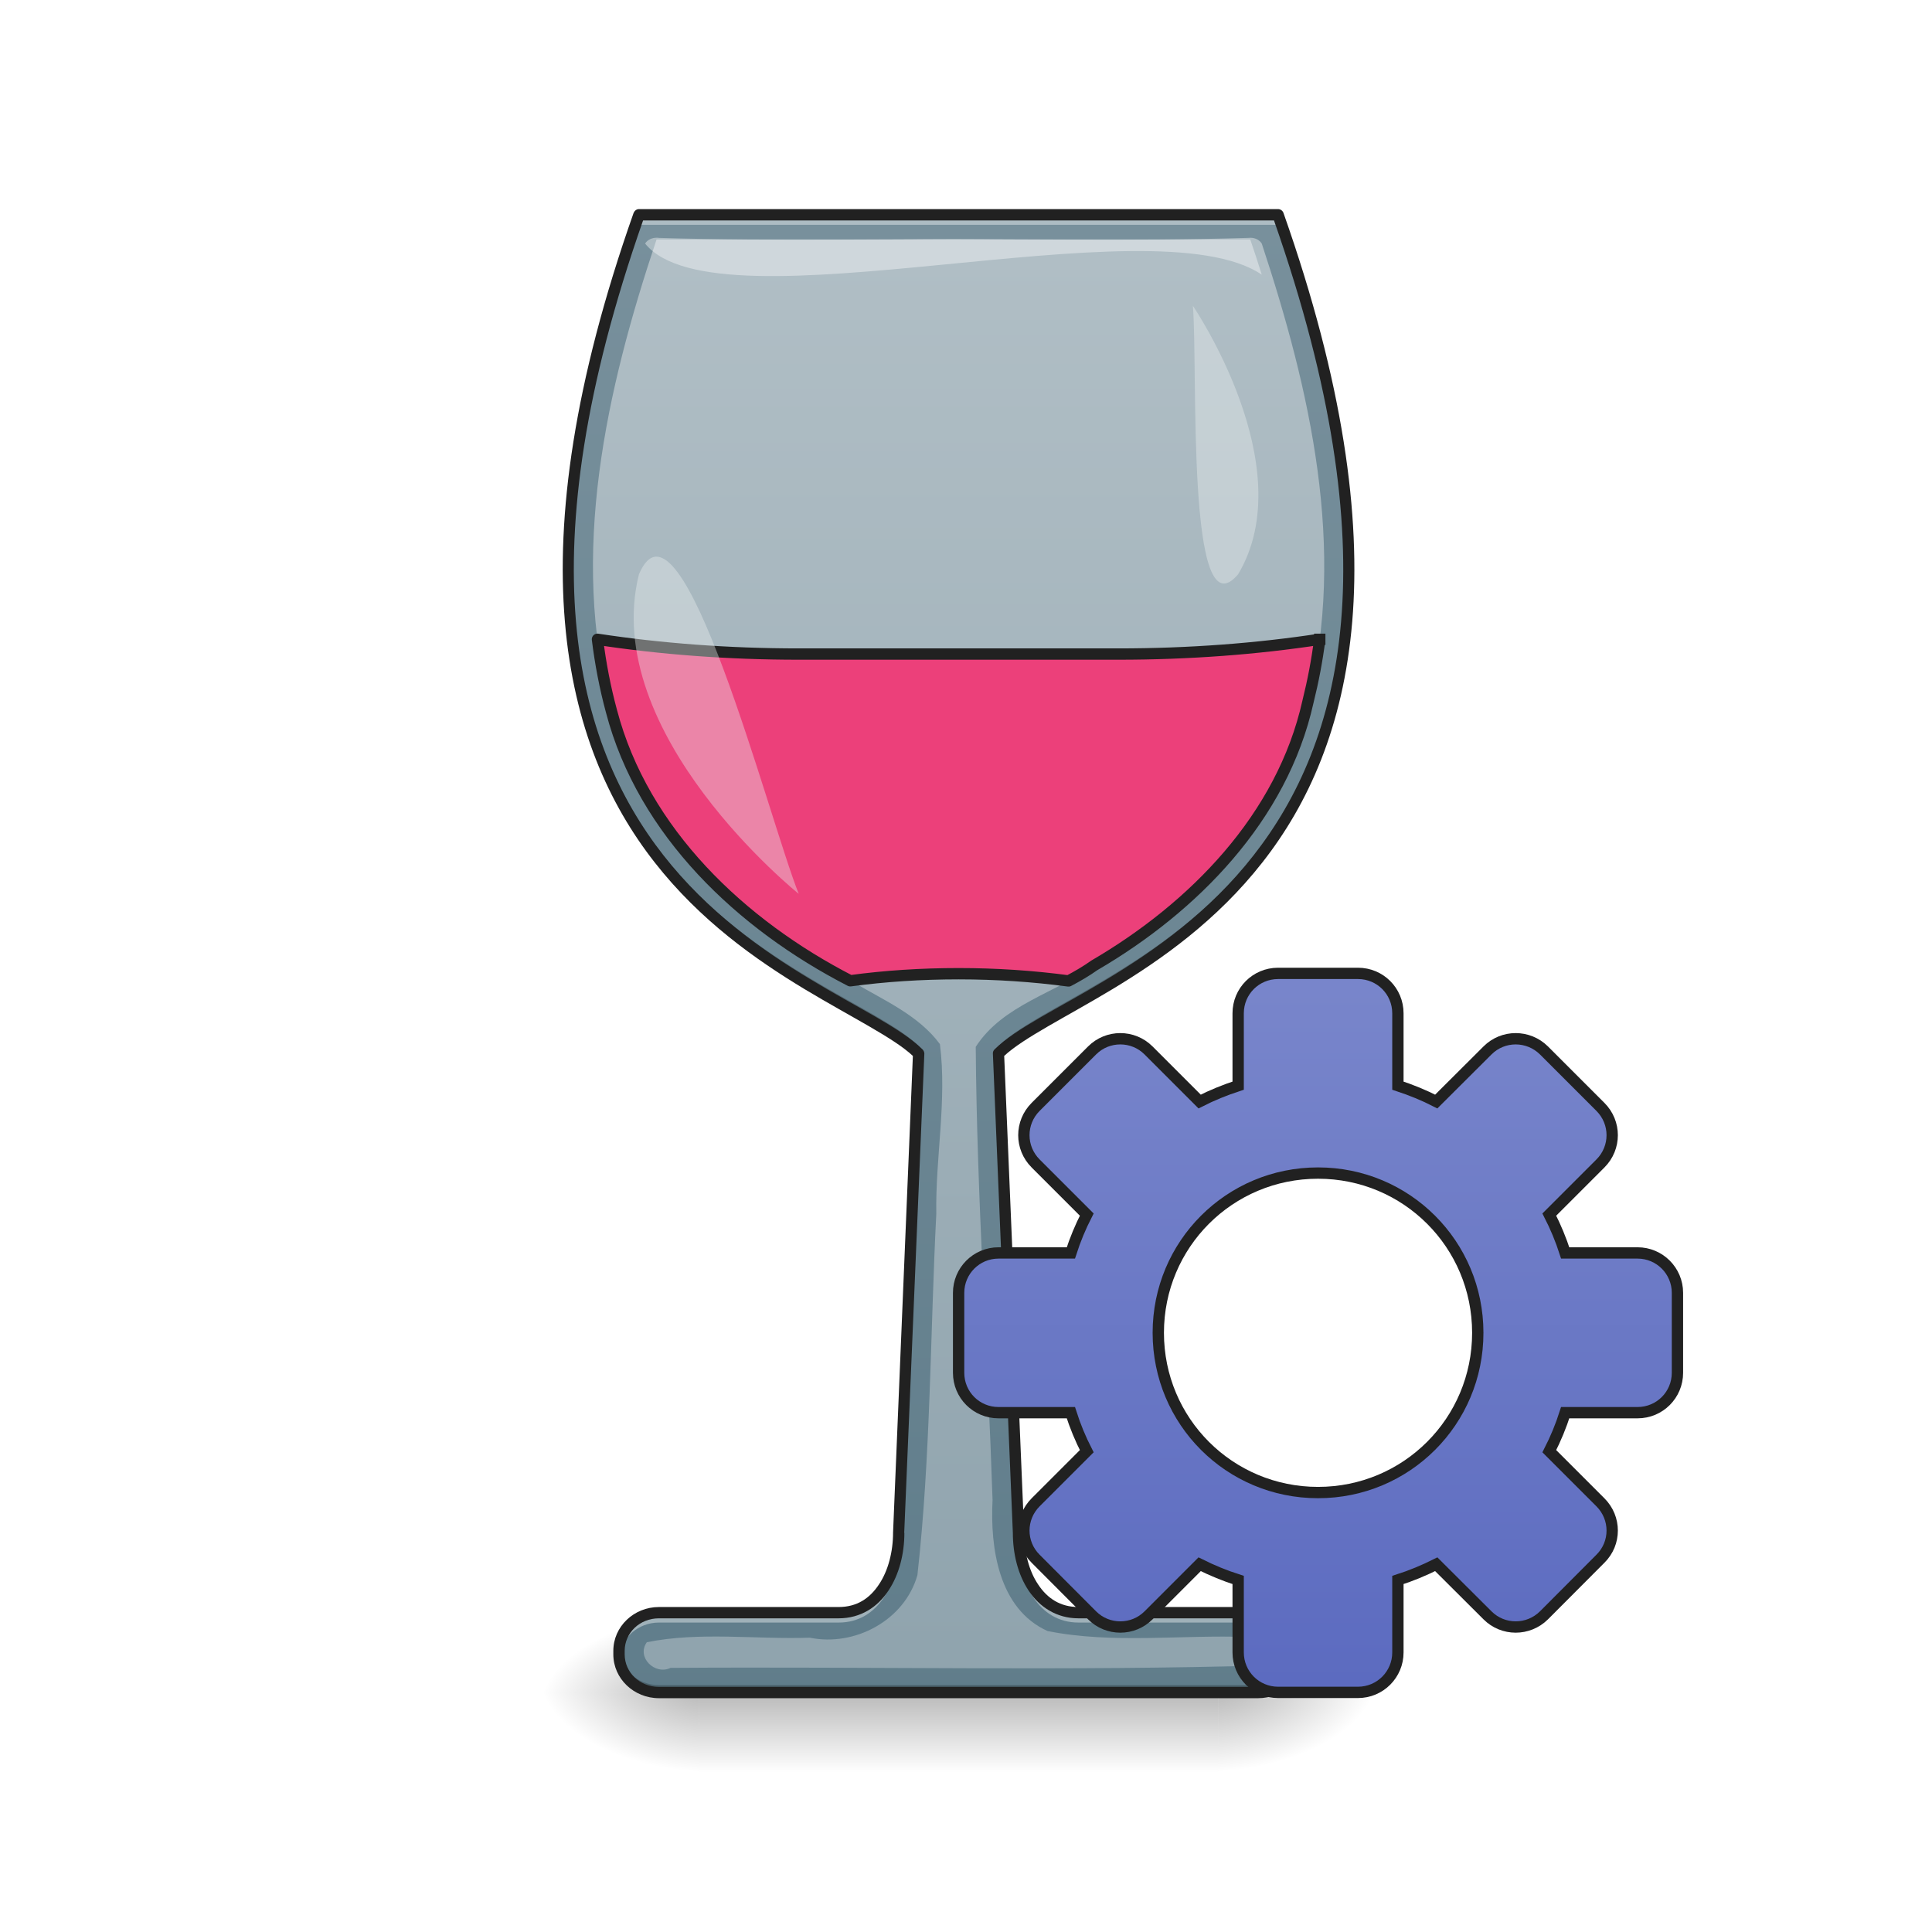
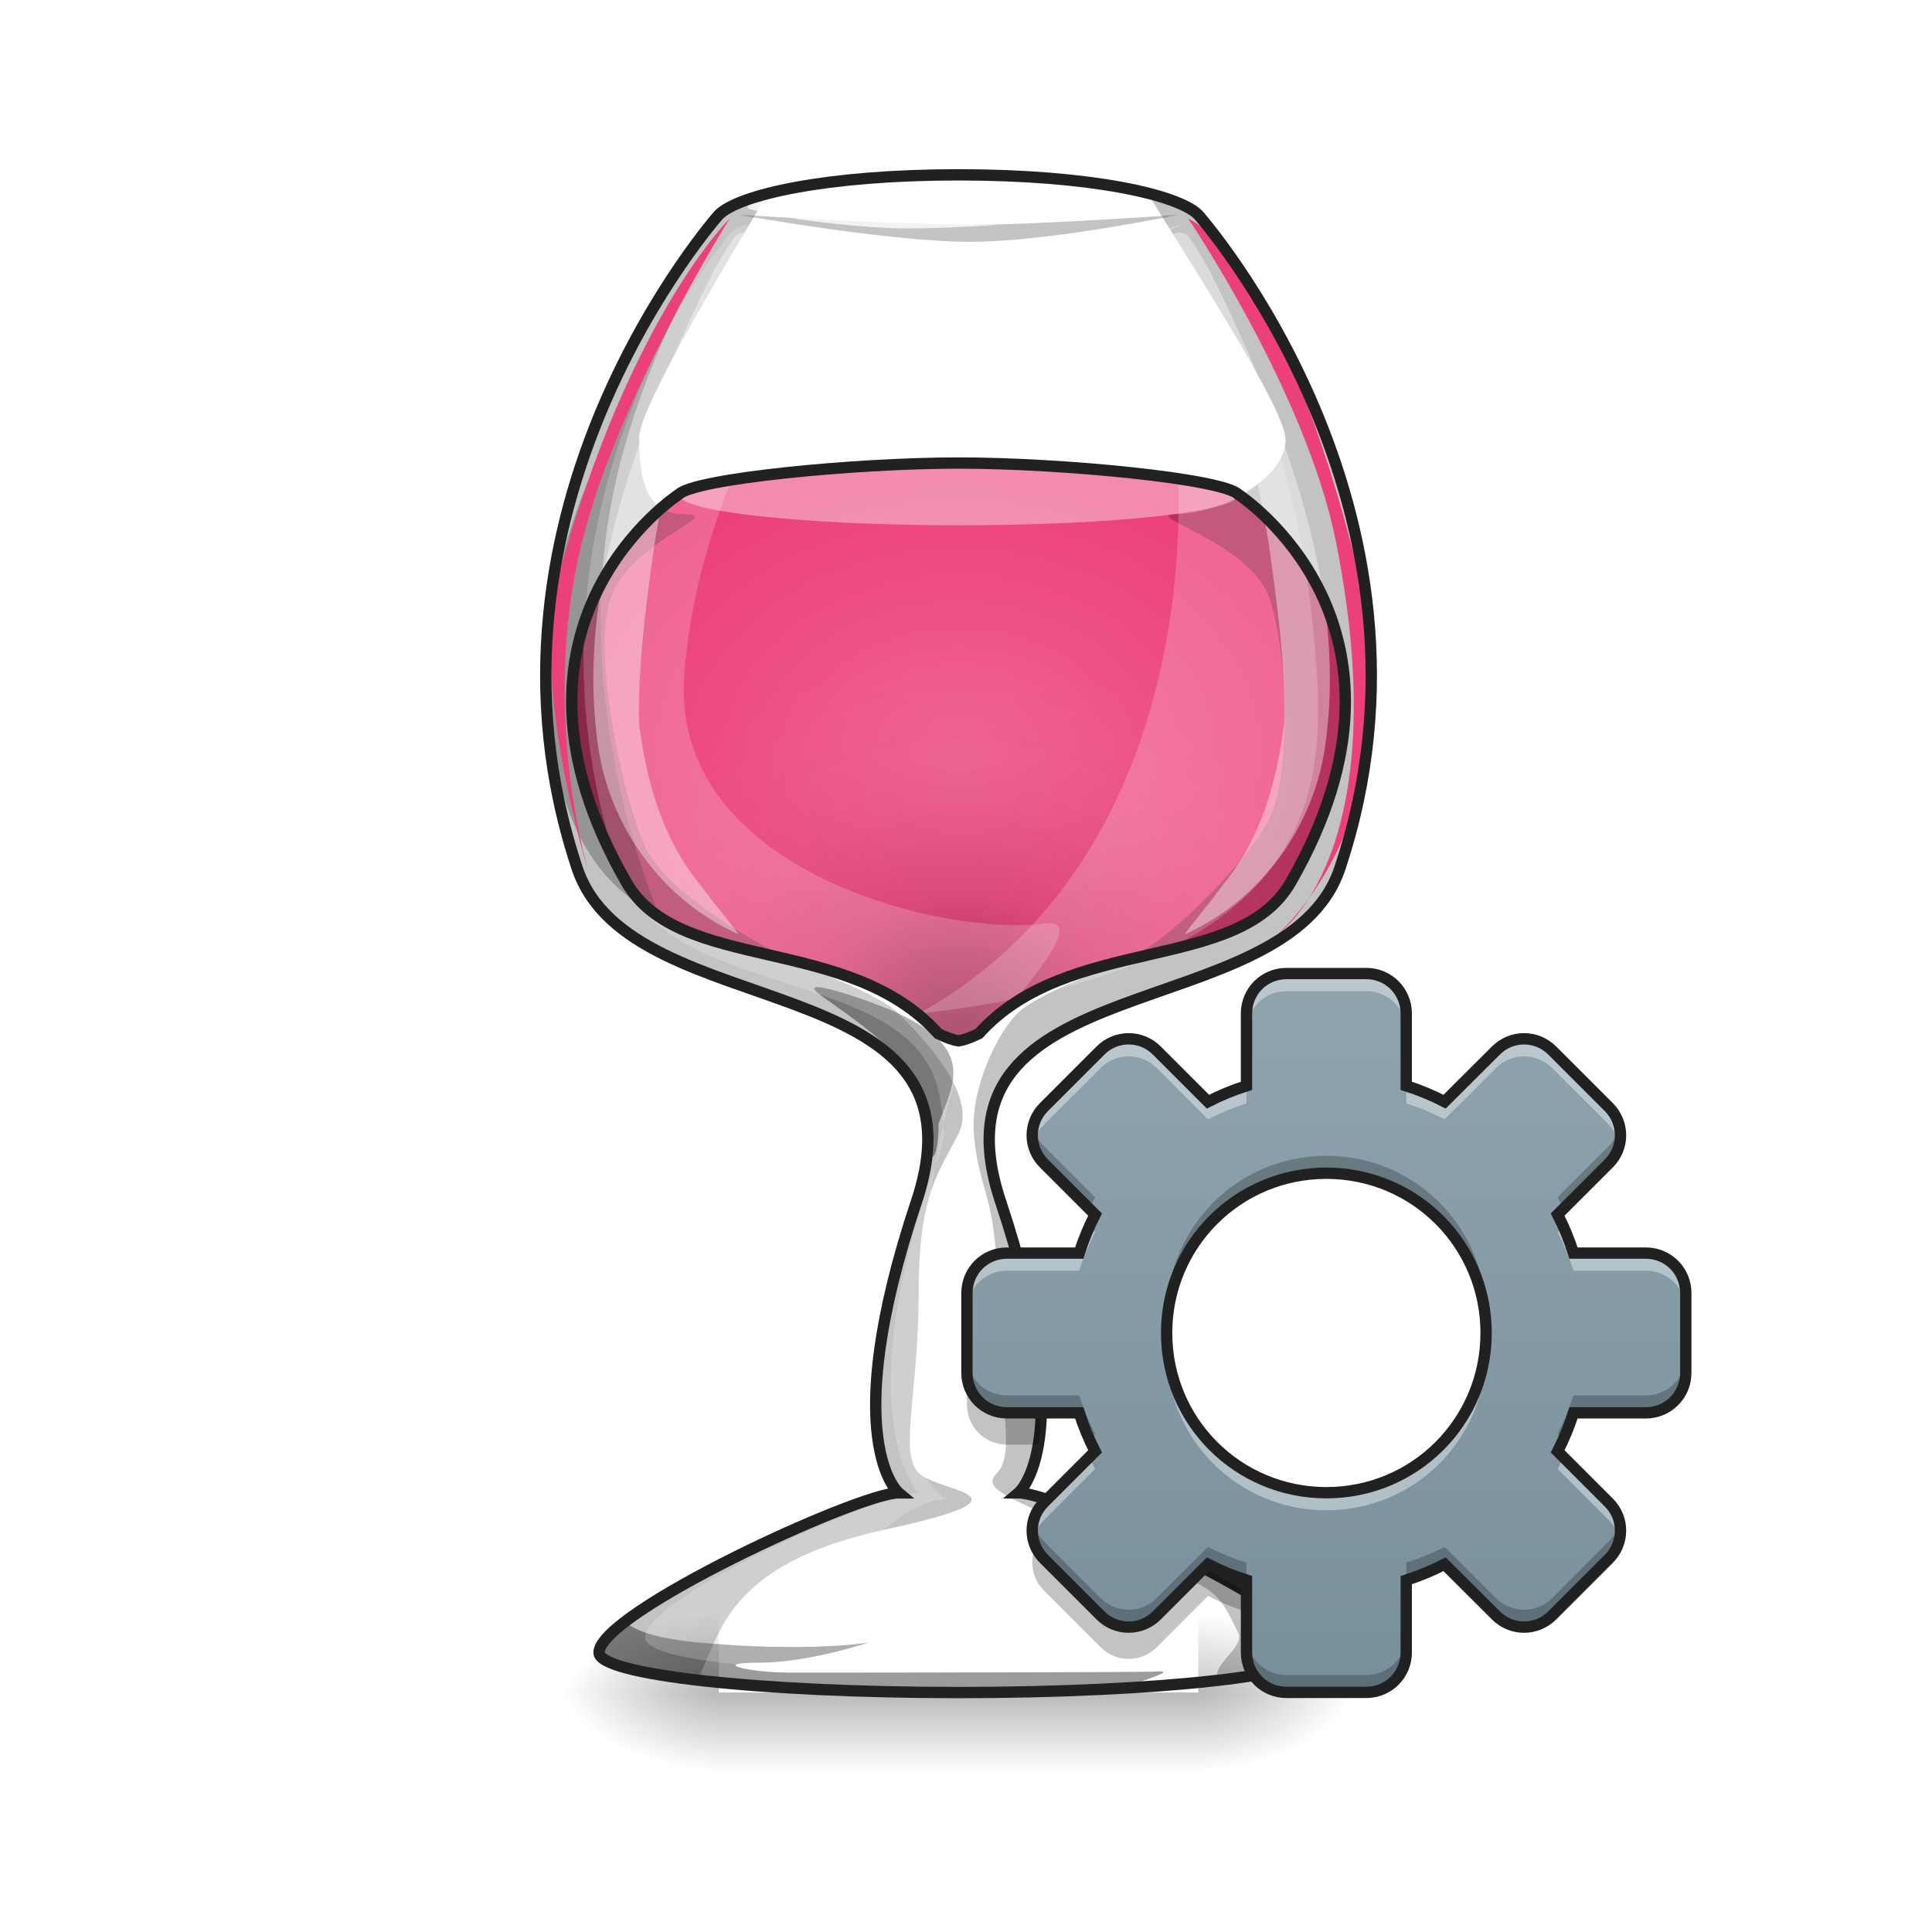
- <svg xmlns="http://www.w3.org/2000/svg" width="48pt" height="48pt" viewBox="0 0 48 48" version="1.1">
+ <svg xmlns="http://www.w3.org/2000/svg" width="48px" height="48px" viewBox="0 0 48 48" version="1.1">
  <defs>
-     <linearGradient id="linear0" gradientUnits="userSpaceOnUse" x1="254" y1="233.5" x2="254" y2="254.667" gradientTransform="matrix(0.093759,0,0,0.093759,-0.00000572259,20.15818)">
+     <linearGradient id="linear0" gradientUnits="userSpaceOnUse" x1="254" y1="233.5" x2="254" y2="254.667" gradientTransform="matrix(0.0330914,0,0,0.093759,15.40956,20.15817)">
      <stop offset="0" style="stop-color:rgb(0%,0%,0%);stop-opacity:0.275;" />
      <stop offset="1" style="stop-color:rgb(0%,0%,0%);stop-opacity:0;" />
    </linearGradient>
-     <radialGradient id="radial0" gradientUnits="userSpaceOnUse" cx="450.909" cy="189.579" fx="450.909" fy="189.579" r="21.167" gradientTransform="matrix(0.000000261256,-0.117199,-0.210958,-0.000000152308,69.76158,95.393)">
+     <radialGradient id="radial0" gradientUnits="userSpaceOnUse" cx="450.909" cy="189.579" fx="450.909" fy="189.579" r="21.167" gradientTransform="matrix(0.000000261256,-0.117199,-0.210958,-0.000000152308,69.26543,95.393)">
      <stop offset="0" style="stop-color:rgb(0%,0%,0%);stop-opacity:0.314;" />
      <stop offset="0.222" style="stop-color:rgb(0%,0%,0%);stop-opacity:0.275;" />
      <stop offset="1" style="stop-color:rgb(0%,0%,0%);stop-opacity:0;" />
    </radialGradient>
-     <radialGradient id="radial1" gradientUnits="userSpaceOnUse" cx="450.909" cy="189.579" fx="450.909" fy="189.579" r="21.167" gradientTransform="matrix(-0.000000261256,0.117199,0.210958,0.000000152308,-22.13203,-11.29122)">
+     <radialGradient id="radial1" gradientUnits="userSpaceOnUse" cx="450.909" cy="189.579" fx="450.909" fy="189.579" r="21.167" gradientTransform="matrix(-0.000000261256,0.117199,0.210958,0.000000152308,-21.63588,-11.29122)">
      <stop offset="0" style="stop-color:rgb(0%,0%,0%);stop-opacity:0.314;" />
      <stop offset="0.222" style="stop-color:rgb(0%,0%,0%);stop-opacity:0.275;" />
      <stop offset="1" style="stop-color:rgb(0%,0%,0%);stop-opacity:0;" />
    </radialGradient>
-     <radialGradient id="radial2" gradientUnits="userSpaceOnUse" cx="450.909" cy="189.579" fx="450.909" fy="189.579" r="21.167" gradientTransform="matrix(-0.000000261256,-0.117199,0.210958,-0.000000152308,-22.13203,95.393)">
+     <radialGradient id="radial2" gradientUnits="userSpaceOnUse" cx="450.909" cy="189.579" fx="450.909" fy="189.579" r="21.167" gradientTransform="matrix(-0.000000261256,-0.117199,0.210958,-0.000000152308,-21.63588,95.393)">
      <stop offset="0" style="stop-color:rgb(0%,0%,0%);stop-opacity:0.314;" />
      <stop offset="0.222" style="stop-color:rgb(0%,0%,0%);stop-opacity:0.275;" />
      <stop offset="1" style="stop-color:rgb(0%,0%,0%);stop-opacity:0;" />
    </radialGradient>
-     <radialGradient id="radial3" gradientUnits="userSpaceOnUse" cx="450.909" cy="189.579" fx="450.909" fy="189.579" r="21.167" gradientTransform="matrix(0.000000261256,0.117199,-0.210958,0.000000152308,69.76158,-11.29122)">
+     <radialGradient id="radial3" gradientUnits="userSpaceOnUse" cx="450.909" cy="189.579" fx="450.909" fy="189.579" r="21.167" gradientTransform="matrix(0.000000261256,0.117199,-0.210958,0.000000152308,69.26543,-11.29122)">
      <stop offset="0" style="stop-color:rgb(0%,0%,0%);stop-opacity:0.314;" />
      <stop offset="0.222" style="stop-color:rgb(0%,0%,0%);stop-opacity:0.275;" />
      <stop offset="1" style="stop-color:rgb(0%,0%,0%);stop-opacity:0;" />
    </radialGradient>
-     <linearGradient id="linear1" gradientUnits="userSpaceOnUse" x1="960" y1="1715.118" x2="960" y2="215.118" gradientTransform="matrix(0.0248071,0,0,0.0248071,0,0.00000000000000282)">
-       <stop offset="0" style="stop-color:rgb(37.647%,49.02%,54.51%);stop-opacity:1;" />
-       <stop offset="1" style="stop-color:rgb(47.059%,56.471%,61.176%);stop-opacity:1;" />
-     </linearGradient>
-     <linearGradient id="linear2" gradientUnits="userSpaceOnUse" x1="254" y1="222.917" x2="254" y2="-147.5" gradientTransform="matrix(0.093759,0,0,0.093759,0,20.15817)">
-       <stop offset="0" style="stop-color:rgb(56.471%,64.314%,68.235%);stop-opacity:1;" />
-       <stop offset="1" style="stop-color:rgb(69.02%,74.51%,77.255%);stop-opacity:1;" />
-     </linearGradient>
-     <linearGradient id="linear3" gradientUnits="userSpaceOnUse" x1="254" y1="148.833" x2="254" y2="-41.667" gradientTransform="matrix(1,0,0,1,95.24998,82.61198)">
-       <stop offset="0" style="stop-color:rgb(36.078%,41.961%,75.294%);stop-opacity:1;" />
-       <stop offset="1" style="stop-color:rgb(47.451%,52.549%,79.608%);stop-opacity:1;" />
+     <radialGradient id="radial4" gradientUnits="userSpaceOnUse" cx="960" cy="753.02" fx="960" fy="753.02" r="387.734" gradientTransform="matrix(0.0248071,0,0,0.0185364,0,4.721909)">
+       <stop offset="0" style="stop-color:rgb(94.118%,38.431%,57.255%);stop-opacity:1;" />
+       <stop offset="1" style="stop-color:rgb(92.549%,25.098%,47.843%);stop-opacity:1;" />
+     </radialGradient>
+     <radialGradient id="radial5" gradientUnits="userSpaceOnUse" cx="960" cy="1127.831" fx="960" fy="1127.831" r="387.348" gradientTransform="matrix(0.0248071,0.000000000750071,-0.00000000077457,0.0256173,0.000000813579,-2.717619)">
+       <stop offset="0" style="stop-color:rgb(0%,0%,0%);stop-opacity:0.392;" />
+       <stop offset="0.4" style="stop-color:rgb(0%,0%,0%);stop-opacity:0.078;" />
+       <stop offset="1" style="stop-color:rgb(100%,100%,100%);stop-opacity:0;" />
+     </radialGradient>
+     <linearGradient id="linear1" gradientUnits="userSpaceOnUse" x1="254" y1="148.833" x2="254" y2="-41.667" gradientTransform="matrix(0.093759,0,0,0.093759,9.137477,27.90626)">
+       <stop offset="0" style="stop-color:rgb(47.059%,56.471%,61.176%);stop-opacity:1;" />
+       <stop offset="1" style="stop-color:rgb(56.471%,64.314%,68.235%);stop-opacity:1;" />
    </linearGradient>
  </defs>
  <g id="surface1">
-     <path style=" stroke:none;fill-rule:nonzero;fill:url(#linear0);" d="M 17.363 42.051 L 30.266 42.051 L 30.266 44.035 L 17.363 44.035 Z M 17.363 42.051 " />
-     <path style=" stroke:none;fill-rule:nonzero;fill:url(#radial0);" d="M 30.266 42.051 L 34.234 42.051 L 34.234 40.066 L 30.266 40.066 Z M 30.266 42.051 " />
-     <path style=" stroke:none;fill-rule:nonzero;fill:url(#radial1);" d="M 17.363 42.051 L 13.395 42.051 L 13.395 44.035 L 17.363 44.035 Z M 17.363 42.051 " />
-     <path style=" stroke:none;fill-rule:nonzero;fill:url(#radial2);" d="M 17.363 42.051 L 13.395 42.051 L 13.395 40.066 L 17.363 40.066 Z M 17.363 42.051 " />
-     <path style=" stroke:none;fill-rule:nonzero;fill:url(#radial3);" d="M 30.266 42.051 L 34.234 42.051 L 34.234 44.035 L 30.266 44.035 Z M 30.266 42.051 " />
-     <path style=" stroke:none;fill-rule:nonzero;fill:url(#linear1);" d="M 15.875 5.336 C 9.922 22.207 20.84 24.191 22.824 26.176 L 22.328 38.082 C 22.328 39.074 21.832 40.066 20.84 40.066 L 16.371 40.066 C 15.824 40.066 15.379 40.488 15.379 41.016 L 15.379 41.102 C 15.379 41.629 15.824 42.051 16.371 42.051 L 31.258 42.051 C 31.805 42.051 32.25 41.629 32.25 41.102 L 32.25 41.016 C 32.25 40.488 31.805 40.066 31.258 40.066 L 26.793 40.066 C 25.801 40.066 25.305 39.074 25.305 38.082 L 24.809 26.176 C 26.793 24.191 37.707 22.207 31.754 5.336 Z M 15.875 5.336 " />
-     <path style=" stroke:none;fill-rule:nonzero;fill:rgb(100%,100%,100%);fill-opacity:0.392;" d="M 15.875 5.336 C 14.602 8.945 14.102 11.875 14.121 14.266 C 14.137 11.922 14.645 9.07 15.875 5.586 L 31.754 5.586 C 32.984 9.07 33.492 11.922 33.512 14.266 C 33.527 11.875 33.027 8.945 31.754 5.336 Z M 22.812 26.414 L 22.328 38.082 C 22.328 39.074 21.832 40.066 20.84 40.066 L 16.371 40.066 C 15.824 40.066 15.379 40.488 15.379 41.016 L 15.379 41.102 C 15.379 41.129 15.383 41.156 15.383 41.184 C 15.426 40.695 15.852 40.312 16.371 40.312 L 20.84 40.312 C 21.832 40.312 22.328 39.32 22.328 38.328 L 22.824 26.422 C 22.82 26.418 22.816 26.418 22.812 26.414 Z M 24.816 26.414 C 24.812 26.418 24.809 26.418 24.809 26.422 L 25.305 38.328 C 25.305 39.32 25.801 40.312 26.793 40.312 L 31.258 40.312 C 31.777 40.312 32.203 40.695 32.246 41.184 C 32.246 41.156 32.25 41.129 32.25 41.102 L 32.25 41.016 C 32.25 40.488 31.805 40.066 31.258 40.066 L 26.793 40.066 C 25.801 40.066 25.305 39.074 25.305 38.082 Z M 24.816 26.414 " />
-     <path style=" stroke:none;fill-rule:nonzero;fill:rgb(0%,0%,0%);fill-opacity:0.235;" d="M 14.121 14.055 C 14.074 23.016 21.227 24.598 22.816 26.168 L 22.824 25.988 C 21.262 24.43 14.172 22.867 14.121 14.055 Z M 33.512 14.055 C 33.457 22.867 26.367 24.43 24.809 25.988 L 24.816 26.168 C 26.402 24.598 33.555 23.016 33.512 14.055 Z M 15.383 40.965 C 15.379 40.98 15.379 40.996 15.379 41.016 L 15.379 41.102 C 15.379 41.629 15.824 42.051 16.371 42.051 L 31.258 42.051 C 31.805 42.051 32.25 41.629 32.25 41.102 L 32.25 41.016 C 32.25 40.996 32.25 40.98 32.246 40.965 C 32.223 41.469 31.789 41.867 31.258 41.867 L 16.371 41.867 C 15.84 41.867 15.406 41.469 15.383 40.965 Z M 15.383 40.965 " />
-     <path style=" stroke:none;fill-rule:nonzero;fill:rgb(12.941%,12.941%,12.941%);fill-opacity:1;" d="M 15.875 5.195 C 15.816 5.195 15.766 5.234 15.742 5.289 C 12.758 13.75 14 18.531 16.262 21.422 C 17.395 22.871 18.773 23.84 19.988 24.574 C 21.172 25.285 22.203 25.785 22.68 26.234 L 22.188 38.074 C 22.188 38.555 22.066 39.027 21.836 39.367 C 21.609 39.711 21.289 39.926 20.836 39.926 L 16.371 39.926 C 15.75 39.926 15.238 40.41 15.238 41.016 L 15.238 41.102 C 15.238 41.707 15.75 42.191 16.371 42.191 L 31.258 42.191 C 31.879 42.191 32.391 41.707 32.391 41.102 L 32.391 41.016 C 32.391 40.41 31.879 39.926 31.258 39.926 L 26.793 39.926 C 26.344 39.926 26.02 39.711 25.793 39.367 C 25.562 39.027 25.445 38.555 25.445 38.082 L 24.949 26.234 C 25.43 25.785 26.457 25.285 27.641 24.574 C 28.855 23.84 30.234 22.871 31.367 21.422 C 33.633 18.531 34.871 13.75 31.887 5.289 C 31.867 5.234 31.812 5.195 31.754 5.195 Z M 15.977 5.477 L 31.652 5.477 C 34.578 13.824 33.34 18.449 31.145 21.25 C 30.047 22.656 28.695 23.609 27.496 24.332 C 26.293 25.059 25.242 25.543 24.707 26.074 C 24.68 26.102 24.664 26.141 24.668 26.18 L 25.164 38.086 L 25.164 38.082 C 25.164 38.602 25.289 39.121 25.559 39.523 C 25.828 39.926 26.25 40.207 26.793 40.207 L 31.258 40.207 C 31.734 40.207 32.109 40.566 32.109 41.016 L 32.109 41.102 C 32.109 41.551 31.734 41.91 31.258 41.91 L 16.371 41.91 C 15.895 41.91 15.52 41.551 15.52 41.102 L 15.52 41.016 C 15.52 40.566 15.895 40.207 16.371 40.207 L 20.836 40.207 C 21.383 40.207 21.805 39.926 22.07 39.523 C 22.34 39.121 22.469 38.602 22.469 38.082 L 22.465 38.086 L 22.965 26.18 C 22.965 26.141 22.949 26.102 22.922 26.074 C 22.387 25.543 21.336 25.059 20.137 24.332 C 18.934 23.609 17.586 22.656 16.484 21.25 C 14.289 18.449 13.051 13.824 15.977 5.477 Z M 15.977 5.477 " />
-     <path style=" stroke:none;fill-rule:nonzero;fill:url(#linear2);" d="M 31.016 5.91 C 28.074 6 25.117 5.922 22.168 5.949 C 20.215 5.949 18.266 5.949 16.312 5.949 C 15.062 9.684 14.137 13.773 15.191 17.668 C 15.992 20.719 18.488 23.039 21.234 24.422 C 21.977 24.859 22.832 25.234 23.352 25.941 C 23.531 27.348 23.238 28.75 23.262 30.16 C 23.109 33.148 23.125 36.16 22.793 39.133 C 22.477 40.254 21.238 40.918 20.121 40.688 C 18.777 40.734 17.379 40.535 16.07 40.801 C 15.805 41.176 16.273 41.625 16.66 41.438 C 21.605 41.402 26.566 41.52 31.5 41.375 C 31.852 41.062 31.43 40.473 31.012 40.672 C 29.355 40.609 27.66 40.848 26.027 40.523 C 24.809 39.973 24.598 38.457 24.66 37.266 C 24.535 33.516 24.27 29.754 24.242 26.008 C 24.914 24.965 26.219 24.672 27.188 23.984 C 29.652 22.547 31.855 20.309 32.496 17.434 C 33.461 13.641 32.547 9.68 31.348 6.051 C 31.277 5.938 31.141 5.895 31.016 5.91 Z M 31.016 5.91 " />
-     <path style="fill-rule:nonzero;fill:rgb(92.549%,25.098%,47.843%);fill-opacity:1;stroke-width:11.339;stroke-linecap:square;stroke-linejoin:round;stroke:rgb(12.941%,12.941%,12.941%);stroke-opacity:1;stroke-miterlimit:4;" d="M 1321.764 640.254 C 1258.777 649.859 1190.91 655.056 1120.051 655.056 L 799.924 655.056 C 729.222 655.056 661.354 649.859 598.368 640.254 C 601.36 664.346 605.926 688.438 612.382 712.215 C 644.19 833.621 742.606 926.211 851.572 982.268 C 886.372 977.544 922.747 975.183 960.066 975.183 C 997.858 975.183 1034.862 977.702 1070.134 982.426 C 1079.11 977.702 1087.77 972.663 1095.958 966.837 C 1195.319 908.89 1284.129 818.662 1309.954 702.768 C 1315.15 681.982 1319.087 661.197 1321.764 640.254 Z M 1321.764 640.254 " transform="matrix(0.0248071,0,0,0.0248071,0,0)" />
-     <path style=" stroke:none;fill-rule:nonzero;fill:rgb(92.549%,93.725%,94.51%);fill-opacity:0.392;" d="M 19.844 22.207 C 19.844 22.207 14.883 18.234 15.875 14.266 C 16.922 11.828 19.094 20.328 19.844 22.207 Z M 19.844 22.207 " />
-     <path style=" stroke:none;fill-rule:nonzero;fill:rgb(100%,100%,100%);fill-opacity:0.392;" d="M 16.316 5.906 C 16.332 5.906 16.348 5.906 16.363 5.91 C 19.305 6 22.262 5.922 25.211 5.949 L 31.062 5.949 C 31.16 6.238 31.258 6.531 31.348 6.824 C 28.629 4.977 17.832 8.285 16.027 6.051 C 16.09 5.953 16.203 5.906 16.316 5.906 Z M 16.316 5.906 " />
-     <path style=" stroke:none;fill-rule:nonzero;fill:rgb(92.549%,93.725%,94.51%);fill-opacity:0.392;" d="M 29.637 7.598 C 29.637 7.598 32.359 11.586 30.762 14.266 C 29.461 15.82 29.766 9.133 29.637 7.598 Z M 29.637 7.598 " />
-     <path style="fill-rule:nonzero;fill:url(#linear3);stroke-width:3;stroke-linecap:round;stroke-linejoin:miter;stroke:rgb(12.941%,12.941%,12.941%);stroke-opacity:1;stroke-miterlimit:4;" d="M 338.676 42.934 C 332.802 42.934 328.094 47.642 328.094 53.516 L 328.094 72.681 C 324.552 73.847 321.136 75.222 317.886 76.889 L 304.346 63.348 C 300.221 59.224 293.514 59.224 289.389 63.348 L 274.432 78.305 C 270.266 82.472 270.266 89.138 274.432 93.304 L 287.973 106.844 C 286.306 110.094 284.889 113.51 283.765 117.01 L 264.6 117.01 C 258.725 117.01 254.017 121.76 254.017 127.592 L 254.017 148.757 C 254.017 154.631 258.725 159.339 264.6 159.339 L 283.765 159.339 C 284.889 162.881 286.306 166.297 287.973 169.547 L 274.432 183.087 C 270.266 187.253 270.266 193.919 274.432 198.044 L 289.389 213.042 C 293.514 217.167 300.221 217.167 304.346 213.042 L 317.886 199.502 C 321.136 201.127 324.552 202.543 328.094 203.668 L 328.094 222.875 C 328.094 228.708 332.802 233.457 338.676 233.457 L 359.841 233.457 C 365.715 233.457 370.423 228.708 370.423 222.875 L 370.423 203.668 C 373.964 202.543 377.339 201.127 380.589 199.502 L 394.171 213.042 C 398.295 217.167 404.961 217.167 409.128 213.042 L 424.085 198.044 C 428.251 193.919 428.251 187.253 424.085 183.087 L 410.544 169.547 C 412.211 166.297 413.627 162.881 414.752 159.339 L 433.917 159.339 C 439.791 159.339 444.499 154.631 444.499 148.757 L 444.499 127.592 C 444.499 121.76 439.791 117.01 433.917 117.01 L 414.752 117.01 C 413.627 113.51 412.211 110.094 410.544 106.844 L 424.085 93.304 C 428.251 89.138 428.251 82.472 424.085 78.305 L 409.128 63.348 C 404.961 59.224 398.295 59.224 394.171 63.348 L 380.589 76.889 C 377.339 75.222 373.964 73.847 370.423 72.681 L 370.423 53.516 C 370.423 47.642 365.715 42.934 359.841 42.934 Z M 349.258 95.845 C 372.714 95.845 391.588 114.719 391.588 138.175 C 391.588 161.631 372.714 180.504 349.258 180.504 C 325.802 180.504 306.929 161.631 306.929 138.175 C 306.929 114.719 325.802 95.845 349.258 95.845 Z M 349.258 95.845 " transform="matrix(0.093759,0,0,0.093759,0,20.15817)" />
+     <path style=" stroke:none;fill-rule:nonzero;fill:url(#linear0);" d="M 17.859 42.051 L 29.77 42.051 L 29.77 43.98 L 17.859 43.98 Z M 17.859 42.051 " />
+     <path style=" stroke:none;fill-rule:nonzero;fill:url(#radial0);" d="M 29.77 42.051 L 33.738 42.051 L 33.738 40.066 L 29.77 40.066 Z M 29.77 42.051 " />
+     <path style=" stroke:none;fill-rule:nonzero;fill:url(#radial1);" d="M 17.859 42.051 L 13.891 42.051 L 13.891 44.035 L 17.859 44.035 Z M 17.859 42.051 " />
+     <path style=" stroke:none;fill-rule:nonzero;fill:url(#radial2);" d="M 17.859 42.051 L 13.891 42.051 L 13.891 40.066 L 17.859 40.066 Z M 17.859 42.051 " />
+     <path style=" stroke:none;fill-rule:nonzero;fill:url(#radial3);" d="M 29.77 42.051 L 33.738 42.051 L 33.738 44.035 L 29.77 44.035 Z M 29.77 42.051 " />
+     <path style=" stroke:none;fill-rule:nonzero;fill:rgb(100%,100%,100%);fill-opacity:0.183;" d="M 23.816 4.344 C 20.516 4.344 18.355 4.84 17.859 5.336 C 17.859 5.336 11.363 12.641 14.34 21.57 C 15.672 25.566 24.754 23.898 22.77 29.852 C 20.785 35.805 22.328 37.09 22.328 37.09 C 21.336 37.09 14.883 40.066 14.883 41.059 C 14.883 41.609 18.867 42.051 23.816 42.051 C 28.762 42.051 32.746 41.609 32.746 41.059 C 32.746 40.066 26.297 37.09 25.305 37.09 C 25.305 37.09 26.844 35.805 24.859 29.852 C 22.875 23.898 31.957 25.566 33.289 21.57 C 36.266 12.641 29.77 5.336 29.77 5.336 C 29.273 4.84 27.113 4.344 23.816 4.344 Z M 23.816 4.344 " />
+     <path style=" stroke:none;fill-rule:nonzero;fill:url(#radial4);" d="M 23.816 11.504 C 21.223 11.504 17.258 11.895 16.867 12.281 C 16.867 12.281 11.875 15.508 15.562 21.922 C 16.867 24.191 21.086 23.199 23.309 25.68 C 23.512 25.777 23.676 25.84 23.816 25.859 C 23.953 25.84 24.117 25.777 24.32 25.68 C 26.543 23.199 30.762 24.191 32.066 21.922 C 35.754 15.508 30.762 12.281 30.762 12.281 C 30.371 11.895 26.406 11.504 23.816 11.504 Z M 23.816 11.504 " />
+     <path style=" stroke:none;fill-rule:nonzero;fill:rgb(0%,0%,0%);fill-opacity:0.235;" d="M 19.074 4.809 C 18.457 4.969 18.047 5.152 17.859 5.336 C 17.859 5.336 11.363 12.641 14.34 21.57 C 15.672 25.566 24.754 23.898 22.77 29.852 C 20.785 35.805 22.328 37.09 22.328 37.09 C 21.336 37.09 14.883 40.066 14.883 41.059 C 14.883 41.324 15.82 41.566 17.344 41.742 C 17.5 41.348 17.68 40.922 17.859 40.562 C 18.355 39.57 19.348 38.578 21.965 38.008 C 25.965 37.137 23.32 37.09 22.824 36.594 C 22.328 36.098 22.824 34.609 22.824 32.129 C 22.824 29.648 23.32 29.152 23.816 28.16 C 24.312 27.168 22.824 25.68 22.328 25.184 C 21.832 24.688 20.34 24.191 19.348 23.695 C 18.355 23.199 16.551 22.082 16.055 21.09 C 15.559 20.094 14.672 16.359 15.168 14.871 C 15.637 13.457 18.02 12.777 17.027 12.777 C 16.031 12.777 15.879 11.875 15.879 10.879 C 15.879 10.074 18.336 6.066 19.074 4.809 Z M 19.074 4.809 " />
+     <path style=" stroke:none;fill-rule:nonzero;fill:rgb(0%,0%,0%);fill-opacity:0.235;" d="M 18.355 5.336 C 18.355 5.336 22.102 6.008 24.086 6.008 C 26.07 6.008 29.273 5.336 29.273 5.336 C 29.273 5.336 25.801 5.586 24.062 5.586 C 22.328 5.586 18.355 5.336 18.355 5.336 Z M 18.355 5.336 " />
+     <path style=" stroke:none;fill-rule:nonzero;fill:rgb(0%,0%,0%);fill-opacity:0.235;" d="M 16.371 22.703 C 16.371 22.703 14.387 18.234 15.062 13.273 C 15.609 9.219 17.859 5.832 17.859 5.832 C 17.859 5.832 14.387 11.289 13.891 14.266 C 12.664 21.625 16.371 22.703 16.371 22.703 Z M 16.371 22.703 " />
+     <path style=" stroke:none;fill-rule:nonzero;fill:rgb(0%,0%,0%);fill-opacity:0.392;" d="M 23.07 27.785 C 23.082 26.43 20.988 25.191 20.34 24.688 C 19.723 24.203 21.832 24.934 22.328 25.184 C 24.234 26.086 23.691 26.918 23.32 27.91 C 23.32 28.902 23.023 29.152 23.07 27.785 Z M 23.07 27.785 " />
+     <path style=" stroke:none;fill-rule:nonzero;fill:rgb(0%,0%,0%);fill-opacity:0.392;" d="M 15.523 40.297 C 15.496 40.316 15.473 40.332 15.453 40.352 C 15.449 40.352 15.449 40.355 15.445 40.355 C 15.379 40.41 15.316 40.461 15.258 40.516 C 15.258 40.516 15.254 40.516 15.254 40.516 C 15.238 40.531 15.223 40.547 15.207 40.562 C 15.203 40.566 15.195 40.57 15.191 40.578 C 15.176 40.59 15.164 40.605 15.148 40.617 C 15.145 40.621 15.137 40.629 15.133 40.633 C 15.113 40.656 15.09 40.68 15.074 40.699 C 15.066 40.707 15.059 40.715 15.051 40.723 C 15.043 40.73 15.035 40.742 15.031 40.75 C 15.023 40.758 15.016 40.77 15.008 40.777 C 15 40.789 14.988 40.801 14.98 40.812 C 14.973 40.828 14.961 40.844 14.953 40.859 C 14.945 40.871 14.938 40.887 14.93 40.898 C 14.93 40.898 14.93 40.902 14.926 40.902 C 14.922 40.914 14.914 40.926 14.91 40.941 C 14.91 40.941 14.91 40.945 14.906 40.945 C 14.902 40.957 14.898 40.969 14.895 40.98 C 14.895 40.98 14.895 40.984 14.895 40.984 C 14.895 40.984 14.895 40.988 14.895 40.992 C 14.891 40.996 14.891 41 14.891 41.008 C 14.891 41.012 14.891 41.012 14.887 41.016 C 14.887 41.02 14.887 41.023 14.887 41.031 C 14.887 41.031 14.887 41.035 14.887 41.039 C 14.883 41.043 14.883 41.051 14.883 41.059 C 14.883 41.273 16.516 41.586 18.645 41.867 C 20.102 41.984 21.883 42.051 23.816 42.051 C 25.27 42.051 26.641 42.012 27.855 41.945 C 28.57 41.703 29.16 41.508 28.789 41.527 C 28.281 41.555 20.59 41.555 19.598 41.555 C 18.605 41.555 17.613 41.309 18.852 41.309 C 20.094 41.309 21.582 40.809 21.582 40.809 C 21.582 40.809 20.094 41.059 17.363 40.809 C 16.32 40.715 15.785 40.512 15.523 40.297 Z M 15.523 40.297 " />
+     <path style=" stroke:none;fill-rule:nonzero;fill:rgb(100%,100%,100%);fill-opacity:0.784;" d="M 19.598 4.84 C 19.598 4.84 19.102 4.965 18.977 5.09 C 18.852 5.211 20.84 5.461 21.211 5.461 C 22.449 5.566 23.566 5.586 24.809 5.586 C 24.809 5.586 23.508 5.676 22.516 5.676 C 21.523 5.676 19.723 5.461 19.227 5.336 C 18.73 5.211 18.48 5.211 18.605 5.09 C 18.73 4.965 19.598 4.84 19.598 4.84 Z M 19.598 4.84 " />
+     <path style=" stroke:none;fill-rule:nonzero;fill:rgb(0%,0%,0%);fill-opacity:0.235;" d="M 28.523 4.809 C 29.137 4.969 29.551 5.152 29.734 5.336 C 29.734 5.336 36.234 12.641 33.258 21.57 C 31.926 25.566 22.844 23.898 24.828 29.852 C 26.812 35.805 25.27 37.09 25.27 37.09 C 26.262 37.09 32.711 40.066 32.711 41.059 C 32.711 41.324 31.777 41.566 30.25 41.742 C 30.094 41.348 30.941 40.922 30.762 40.562 C 30.266 39.57 30.266 39.57 29.039 38.992 C 25.336 37.254 24.277 37.09 24.773 36.594 C 25.27 36.098 24.773 34.609 24.773 32.129 C 24.773 29.648 24.312 29.648 24.195 28.16 C 24.109 27.055 24.773 25.68 25.27 25.184 C 25.766 24.688 27.254 24.191 28.246 23.695 C 29.238 23.199 31.047 21.32 31.543 20.328 C 32.039 19.336 32.039 16.359 31.543 14.871 C 31.07 13.457 28.246 12.777 29.238 12.777 C 30.23 12.777 31.941 11.918 31.941 10.926 C 31.941 10.121 29.262 6.066 28.523 4.809 Z M 28.523 4.809 " />
+     <path style=" stroke:none;fill-rule:nonzero;fill:rgb(92.549%,25.098%,47.843%);fill-opacity:1;" d="M 14.637 21.711 C 14.637 21.711 13.395 17.738 14.457 13.477 C 15.371 9.801 18.129 5.43 18.129 5.43 C 18.129 5.43 15.633 7.883 13.891 14.266 C 13.148 16.996 14.637 21.711 14.637 21.711 Z M 14.637 21.711 " />
+     <path style=" stroke:none;fill-rule:nonzero;fill:rgb(92.549%,25.098%,47.843%);fill-opacity:1;" d="M 31.754 23.199 C 31.754 23.199 34.73 21.215 33.195 13.477 C 32.457 9.758 29.52 5.43 29.52 5.43 C 29.52 5.43 31.801 6.316 33.758 14.266 C 35.227 20.219 31.754 23.199 31.754 23.199 Z M 31.754 23.199 " />
+     <path style=" stroke:none;fill-rule:nonzero;fill:url(#radial5);" d="M 23.816 11.504 C 21.223 11.504 17.258 11.895 16.867 12.281 C 16.867 12.281 11.875 15.508 15.562 21.922 C 16.867 24.191 21.086 23.199 23.309 25.68 C 23.512 25.777 23.676 25.84 23.816 25.859 C 23.953 25.84 24.117 25.777 24.32 25.68 C 26.543 23.199 30.762 24.191 32.066 21.922 C 35.754 15.508 30.762 12.281 30.762 12.281 C 30.371 11.895 26.406 11.504 23.816 11.504 Z M 23.816 11.504 " />
+     <path style=" stroke:none;fill-rule:nonzero;fill:rgb(100%,100%,100%);fill-opacity:0.196;" d="M 18.605 5.586 C 18.355 5.586 18.141 5.801 18.109 5.832 C 18.109 5.832 12.379 12.641 15.355 21.57 C 16.488 24.969 22.723 23.926 23.34 27.207 C 23.566 28.406 23.383 28.488 23.086 29.375 C 21.102 35.328 22.824 37.09 22.824 37.09 C 21.832 37.09 16.027 39.688 16.027 40.68 C 16.027 41.211 18.605 41.527 23.32 41.555 C 22.82 40.562 20.34 40.562 20.34 40.562 C 20.34 40.562 19.348 40.562 21.336 38.578 C 23.32 36.594 23.816 37.586 23.32 37.09 C 22.824 36.594 22.824 36.594 22.824 33.617 C 22.824 30.641 23.402 27.574 23.816 26.672 C 24.199 25.828 27.383 22.754 25.957 22.945 C 23.473 23.273 16.57 21.652 17.004 16.684 C 17.48 11.203 20.801 7.312 21.871 6.266 C 20.586 6.398 20.84 6.328 18.605 5.586 Z M 18.605 5.586 " />
+     <path style=" stroke:none;fill-rule:nonzero;fill:rgb(100%,100%,100%);fill-opacity:0.392;" d="M 23.816 11.539 C 27.652 11.539 30.762 11.875 30.762 12.293 C 30.762 12.711 27.652 13.051 23.816 13.051 C 19.98 13.051 16.867 12.711 16.867 12.293 C 16.867 11.875 19.98 11.539 23.816 11.539 Z M 23.816 11.539 " />
+     <path style="fill:none;stroke-width:3;stroke-linecap:butt;stroke-linejoin:miter;stroke:rgb(12.941%,12.941%,12.941%);stroke-opacity:1;stroke-miterlimit:4;" d="M 254.017 -168.671 C 218.812 -168.671 195.773 -163.38 190.482 -158.089 C 190.482 -158.089 121.197 -80.18 152.944 15.061 C 167.151 57.682 264.016 39.892 242.852 103.386 C 221.687 166.88 238.144 180.587 238.144 180.587 C 227.562 180.587 158.735 212.334 158.735 222.917 C 158.735 228.791 201.231 233.499 254.017 233.499 C 306.762 233.499 349.258 228.791 349.258 222.917 C 349.258 212.334 280.473 180.587 269.891 180.587 C 269.891 180.587 286.306 166.88 265.141 103.386 C 243.977 39.892 340.842 57.682 355.049 15.061 C 386.796 -80.18 317.511 -158.089 317.511 -158.089 C 312.22 -163.38 289.181 -168.671 254.017 -168.671 Z M 254.017 -168.671 " transform="matrix(0.093759,0,0,0.093759,0,20.15817)" />
+     <path style=" stroke:none;fill-rule:nonzero;fill:rgb(100%,100%,100%);fill-opacity:0.196;" d="M 29.273 5.586 C 29.52 5.586 27.75 6.297 27.785 6.328 C 29.305 6.621 31.754 20.219 22.824 25.184 C 31.754 24.191 32.742 20.398 32.746 17.734 C 32.746 17.574 32.746 17.414 32.746 17.242 C 32.25 7.816 28.855 7.375 27.785 6.328 C 29.066 6.461 27.039 6.328 29.273 5.586 Z M 29.273 5.586 " />
+     <path style=" stroke:none;fill-rule:nonzero;fill:rgb(100%,100%,100%);fill-opacity:0.392;" d="M 29.141 5.828 C 28.91 5.941 28.473 6.027 28.383 6.234 C 28.586 6.453 28.137 6.57 28.496 6.703 C 30.469 8.352 31.098 11.012 31.508 13.43 C 31.723 14.926 31.934 16.445 31.906 17.957 C 31.73 19.387 31.336 20.828 30.398 21.961 C 30.102 22.383 29.684 22.863 29.43 23.215 C 31.332 22.371 32.68 20.508 32.938 18.43 C 33.387 15.09 32.297 11.797 31.012 8.758 C 30.555 7.789 30.148 6.754 29.527 5.871 C 29.41 5.785 29.273 5.73 29.141 5.828 Z M 29.141 5.828 " />
+     <path style=" stroke:none;fill-rule:nonzero;fill:rgb(100%,100%,100%);fill-opacity:0.392;" d="M 18.645 5.828 C 18.875 5.941 19.312 6.027 19.398 6.234 C 19.199 6.453 19.648 6.57 19.289 6.703 C 17.316 8.352 16.688 11.012 16.273 13.43 C 16.062 14.926 15.852 16.445 15.875 17.957 C 16.055 19.387 16.449 20.828 17.383 21.961 C 17.684 22.383 18.098 22.863 18.355 23.215 C 16.453 22.371 15.105 20.508 14.844 18.43 C 14.395 15.09 15.488 11.797 16.773 8.758 C 17.23 7.789 17.637 6.754 18.258 5.871 C 18.371 5.785 18.512 5.73 18.645 5.828 Z M 18.645 5.828 " />
+     <path style=" stroke:none;fill-rule:nonzero;fill:url(#linear1);" d="M 31.961 24.188 C 31.41 24.188 30.969 24.629 30.969 25.18 L 30.969 26.977 C 30.637 27.082 30.316 27.215 30.012 27.371 L 28.742 26.102 C 28.355 25.711 27.727 25.711 27.34 26.102 L 25.938 27.504 C 25.547 27.895 25.547 28.52 25.938 28.906 L 27.207 30.176 C 27.051 30.48 26.918 30.801 26.812 31.133 L 25.016 31.133 C 24.465 31.133 24.023 31.574 24.023 32.125 L 24.023 34.109 C 24.023 34.66 24.465 35.102 25.016 35.102 L 26.812 35.102 C 26.918 35.434 27.051 35.754 27.207 36.059 L 25.938 37.328 C 25.547 37.715 25.547 38.34 25.938 38.73 L 27.34 40.133 C 27.727 40.523 28.355 40.523 28.742 40.133 L 30.012 38.863 C 30.316 39.02 30.637 39.152 30.969 39.258 L 30.969 41.055 C 30.969 41.605 31.41 42.047 31.961 42.047 L 33.945 42.047 C 34.496 42.047 34.938 41.605 34.938 41.055 L 34.938 39.258 C 35.27 39.152 35.586 39.02 35.891 38.863 L 37.164 40.133 C 37.551 40.523 38.176 40.523 38.566 40.133 L 39.969 38.73 C 40.359 38.34 40.359 37.715 39.969 37.328 L 38.699 36.059 C 38.855 35.754 38.988 35.434 39.094 35.102 L 40.891 35.102 C 41.441 35.102 41.883 34.66 41.883 34.109 L 41.883 32.125 C 41.883 31.574 41.441 31.133 40.891 31.133 L 39.094 31.133 C 38.988 30.801 38.855 30.48 38.699 30.176 L 39.969 28.906 C 40.359 28.52 40.359 27.895 39.969 27.504 L 38.566 26.102 C 38.176 25.711 37.551 25.711 37.164 26.102 L 35.891 27.371 C 35.586 27.215 35.27 27.082 34.938 26.977 L 34.938 25.18 C 34.938 24.629 34.496 24.188 33.945 24.188 Z M 32.953 29.148 C 35.152 29.148 36.922 30.918 36.922 33.117 C 36.922 35.316 35.152 37.086 32.953 37.086 C 30.754 37.086 28.984 35.316 28.984 33.117 C 28.984 30.918 30.754 29.148 32.953 29.148 Z M 32.953 29.148 " />
+     <path style=" stroke:none;fill-rule:nonzero;fill:rgb(100%,100%,100%);fill-opacity:0.392;" d="M 31.961 24.188 C 31.41 24.188 30.969 24.629 30.969 25.18 L 30.969 25.617 C 30.969 25.066 31.41 24.625 31.961 24.625 L 33.945 24.625 C 34.496 24.625 34.938 25.066 34.938 25.617 L 34.938 25.18 C 34.938 24.629 34.496 24.188 33.945 24.188 Z M 28.039 25.809 C 27.785 25.809 27.535 25.906 27.34 26.102 L 25.938 27.504 C 25.684 27.754 25.598 28.105 25.668 28.426 C 25.711 28.25 25.797 28.082 25.938 27.941 L 27.34 26.539 C 27.727 26.148 28.355 26.148 28.742 26.539 L 30.012 27.809 C 30.316 27.652 30.637 27.52 30.969 27.414 L 30.969 26.977 C 30.637 27.082 30.316 27.215 30.012 27.371 L 28.742 26.102 C 28.547 25.906 28.293 25.809 28.039 25.809 Z M 37.863 25.809 C 37.609 25.809 37.355 25.906 37.164 26.102 L 35.891 27.371 C 35.586 27.215 35.27 27.082 34.938 26.977 L 34.938 27.414 C 35.27 27.52 35.586 27.652 35.891 27.809 L 37.164 26.539 C 37.551 26.148 38.176 26.148 38.566 26.539 L 39.969 27.941 C 40.105 28.082 40.195 28.25 40.234 28.426 C 40.309 28.105 40.219 27.754 39.969 27.504 L 38.566 26.102 C 38.371 25.906 38.117 25.809 37.863 25.809 Z M 38.84 30.473 L 38.699 30.613 C 38.855 30.922 38.988 31.238 39.094 31.57 L 40.891 31.57 C 41.441 31.57 41.883 32.012 41.883 32.562 L 41.883 32.125 C 41.883 31.574 41.441 31.133 40.891 31.133 L 39.094 31.133 C 39.02 30.906 38.938 30.688 38.84 30.473 Z M 27.062 30.473 C 26.969 30.688 26.883 30.906 26.812 31.133 L 25.016 31.133 C 24.465 31.133 24.023 31.574 24.023 32.125 L 24.023 32.562 C 24.023 32.012 24.465 31.57 25.016 31.57 L 26.812 31.57 C 26.918 31.238 27.051 30.922 27.207 30.613 Z M 28.988 33.336 C 28.984 33.41 28.984 33.48 28.984 33.555 C 28.984 35.754 30.754 37.523 32.953 37.523 C 35.152 37.523 36.922 35.754 36.922 33.555 C 36.922 33.48 36.918 33.41 36.914 33.336 C 36.801 35.434 35.078 37.086 32.953 37.086 C 30.828 37.086 29.102 35.434 28.988 33.336 Z M 27.062 36.199 L 25.938 37.328 C 25.684 37.578 25.598 37.926 25.668 38.246 C 25.711 38.07 25.797 37.902 25.938 37.766 L 27.207 36.496 C 27.156 36.398 27.109 36.301 27.062 36.199 Z M 38.84 36.199 C 38.797 36.301 38.75 36.398 38.699 36.496 L 39.969 37.766 C 40.105 37.902 40.195 38.07 40.234 38.246 C 40.309 37.926 40.219 37.578 39.969 37.328 Z M 38.84 36.199 " />
+     <path style=" stroke:none;fill-rule:nonzero;fill:rgb(0%,0%,0%);fill-opacity:0.235;" d="M 24.023 34.113 L 24.023 34.898 C 24.023 35.449 24.465 35.891 25.016 35.891 L 25.797 35.891 C 25.836 35.668 25.863 35.406 25.871 35.105 L 25.016 35.105 C 24.465 35.105 24.023 34.664 24.023 34.113 Z M 25.727 38.426 C 25.57 38.785 25.641 39.223 25.938 39.52 L 27.34 40.922 C 27.727 41.312 28.355 41.312 28.742 40.922 L 30.012 39.652 C 30.316 39.809 30.637 39.941 30.969 40.047 L 30.969 39.547 C 30.641 39.355 30.281 39.16 29.914 38.965 L 28.742 40.137 C 28.355 40.527 27.727 40.527 27.34 40.137 L 25.938 38.734 C 25.844 38.641 25.773 38.535 25.727 38.426 Z M 30.969 41.059 L 30.969 41.652 C 31.027 41.645 31.086 41.637 31.145 41.625 C 31.035 41.465 30.969 41.27 30.969 41.059 Z M 30.969 41.059 " />
+     <path style=" stroke:none;fill-rule:nonzero;fill:rgb(0%,0%,0%);fill-opacity:0.235;" d="M 25.668 27.988 C 25.598 28.309 25.688 28.656 25.938 28.906 L 27.066 30.039 C 27.109 29.938 27.156 29.84 27.207 29.746 L 25.938 28.477 C 25.797 28.336 25.707 28.168 25.668 27.988 Z M 40.234 27.988 C 40.195 28.168 40.109 28.336 39.969 28.477 L 38.699 29.746 C 38.746 29.84 38.793 29.938 38.84 30.039 L 39.969 28.906 C 40.219 28.656 40.309 28.309 40.234 27.988 Z M 32.953 28.715 C 30.754 28.715 28.984 30.488 28.984 32.684 C 28.984 32.758 28.984 32.828 28.988 32.902 C 29.102 30.805 30.824 29.148 32.953 29.148 C 35.078 29.148 36.805 30.805 36.914 32.902 C 36.918 32.828 36.922 32.758 36.922 32.684 C 36.922 30.488 35.152 28.715 32.953 28.715 Z M 24.023 33.676 L 24.023 34.109 C 24.023 34.66 24.465 35.102 25.016 35.102 L 26.812 35.102 C 26.883 35.328 26.969 35.551 27.066 35.766 L 27.207 35.625 C 27.051 35.32 26.918 35 26.812 34.668 L 25.016 34.668 C 24.465 34.668 24.023 34.227 24.023 33.676 Z M 41.883 33.676 C 41.883 34.227 41.441 34.668 40.891 34.668 L 39.094 34.668 C 38.988 35 38.855 35.32 38.699 35.625 L 38.84 35.766 C 38.934 35.551 39.02 35.328 39.094 35.102 L 40.891 35.102 C 41.441 35.102 41.883 34.66 41.883 34.109 Z M 25.668 37.812 C 25.598 38.133 25.688 38.48 25.938 38.73 L 27.34 40.133 C 27.727 40.523 28.355 40.523 28.742 40.133 L 30.012 38.863 C 30.316 39.02 30.637 39.152 30.969 39.258 L 30.969 38.824 C 30.637 38.719 30.316 38.59 30.012 38.434 L 28.742 39.703 C 28.355 40.09 27.727 40.09 27.34 39.703 L 25.938 38.297 C 25.797 38.16 25.707 37.992 25.668 37.812 Z M 40.234 37.812 C 40.195 37.992 40.109 38.16 39.969 38.297 L 38.566 39.703 C 38.176 40.09 37.551 40.09 37.164 39.703 L 35.891 38.434 C 35.586 38.59 35.27 38.719 34.938 38.824 L 34.938 39.258 C 35.27 39.152 35.586 39.02 35.891 38.863 L 37.164 40.133 C 37.551 40.523 38.176 40.523 38.566 40.133 L 39.969 38.73 C 40.219 38.48 40.309 38.133 40.234 37.812 Z M 30.969 40.625 L 30.969 41.055 C 30.969 41.605 31.41 42.047 31.961 42.047 L 33.945 42.047 C 34.496 42.047 34.938 41.605 34.938 41.055 L 34.938 40.625 C 34.938 41.172 34.496 41.617 33.945 41.617 L 31.961 41.617 C 31.41 41.617 30.969 41.172 30.969 40.625 Z M 30.969 40.625 " />
+     <path style="fill:none;stroke-width:3;stroke-linecap:round;stroke-linejoin:miter;stroke:rgb(12.941%,12.941%,12.941%);stroke-opacity:1;stroke-miterlimit:4;" d="M 340.884 42.975 C 335.01 42.975 330.302 47.683 330.302 53.558 L 330.302 72.723 C 326.76 73.847 323.344 75.264 320.094 76.93 L 306.554 63.39 C 302.429 59.224 295.722 59.224 291.597 63.39 L 276.64 78.347 C 272.474 82.513 272.474 89.179 276.64 93.304 L 290.181 106.844 C 288.514 110.094 287.098 113.51 285.973 117.052 L 266.808 117.052 C 260.933 117.052 256.226 121.76 256.226 127.634 L 256.226 148.799 C 256.226 154.673 260.933 159.381 266.808 159.381 L 285.973 159.381 C 287.098 162.922 288.514 166.339 290.181 169.588 L 276.64 183.129 C 272.474 187.253 272.474 193.919 276.64 198.086 L 291.597 213.042 C 295.722 217.209 302.429 217.209 306.554 213.042 L 320.094 199.502 C 323.344 201.169 326.76 202.585 330.302 203.71 L 330.302 222.875 C 330.302 228.749 335.01 233.457 340.884 233.457 L 362.049 233.457 C 367.923 233.457 372.631 228.749 372.631 222.875 L 372.631 203.71 C 376.172 202.585 379.547 201.169 382.797 199.502 L 396.379 213.042 C 400.503 217.209 407.169 217.209 411.336 213.042 L 426.293 198.086 C 430.459 193.919 430.459 187.253 426.293 183.129 L 412.752 169.588 C 414.419 166.339 415.835 162.922 416.96 159.381 L 436.125 159.381 C 441.999 159.381 446.707 154.673 446.707 148.799 L 446.707 127.634 C 446.707 121.76 441.999 117.052 436.125 117.052 L 416.96 117.052 C 415.835 113.51 414.419 110.094 412.752 106.844 L 426.293 93.304 C 430.459 89.179 430.459 82.513 426.293 78.347 L 411.336 63.39 C 407.169 59.224 400.503 59.224 396.379 63.39 L 382.797 76.93 C 379.547 75.264 376.172 73.847 372.631 72.723 L 372.631 53.558 C 372.631 47.683 367.923 42.975 362.049 42.975 Z M 351.466 95.887 C 374.923 95.887 393.796 114.76 393.796 138.216 C 393.796 161.672 374.923 180.546 351.466 180.546 C 328.01 180.546 309.137 161.672 309.137 138.216 C 309.137 114.76 328.01 95.887 351.466 95.887 Z M 351.466 95.887 " transform="matrix(0.093759,0,0,0.093759,0,20.15817)" />
+     <path style="fill:none;stroke-width:11.339;stroke-linecap:butt;stroke-linejoin:miter;stroke:rgb(12.941%,12.941%,12.941%);stroke-opacity:1;stroke-miterlimit:4;" d="M 960.066 463.735 C 855.509 463.735 695.682 479.482 679.935 495.071 C 679.935 495.071 478.694 625.137 627.342 883.695 C 679.935 975.183 849.998 935.186 939.595 1035.177 C 947.784 1039.113 954.397 1041.633 960.066 1042.42 C 965.577 1041.633 972.191 1039.113 980.379 1035.177 C 1069.977 935.186 1240.039 975.183 1292.633 883.695 C 1441.28 625.137 1240.039 495.071 1240.039 495.071 C 1224.293 479.482 1064.465 463.735 960.066 463.735 Z M 960.066 463.735 " transform="matrix(0.0248071,0,0,0.0248071,0,0)" />
  </g>
</svg>
